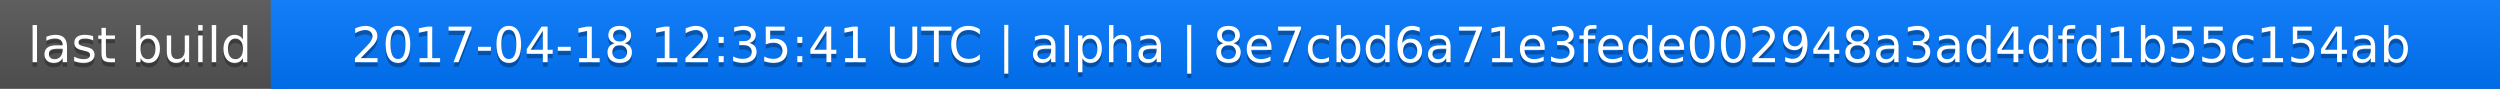
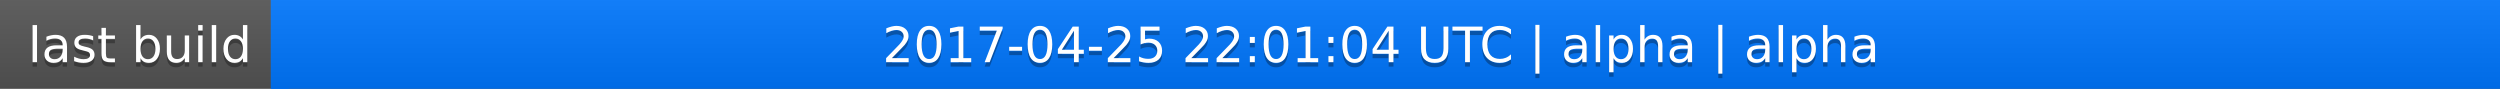
<svg xmlns="http://www.w3.org/2000/svg" width="563" height="20">
  <linearGradient id="a" x2="0" y2="100%">
    <stop offset="0" stop-color="#bbb" stop-opacity=".1" />
    <stop offset="1" stop-opacity=".1" />
  </linearGradient>
  <rect rx="0" width="563" height="20" fill="#555" />
  <rect rx="0" x="61" width="502" height="20" fill="#07f" />
  <path fill="#07f" d="M61 0h4v20h-4z" />
  <rect rx="0" width="563" height="20" fill="url(#a)" />
  <g fill="#fff" text-anchor="middle" font-family="DejaVu Sans,Verdana,Geneva,sans-serif" font-size="11">
    <text x="31.5" y="15" fill="#010101" fill-opacity=".3">last build</text>
    <text x="31.5" y="14">last build</text>
-     <text x="311" y="15" fill="#010101" fill-opacity=".3">2017-04-18 12:35:41 UTC | alpha | 8e7cbd6a71e3fede002948a3ad4dfd1b55c154ab</text>
-     <text x="311" y="14">2017-04-18 12:35:41 UTC | alpha | 8e7cbd6a71e3fede002948a3ad4dfd1b55c154ab</text>
+     <text x="311" y="15" fill="#010101" fill-opacity=".3">2017-04-25 22:01:04 UTC | alpha | alpha</text>
+     <text x="311" y="14">2017-04-25 22:01:04 UTC | alpha | alpha</text>
  </g>
</svg>
